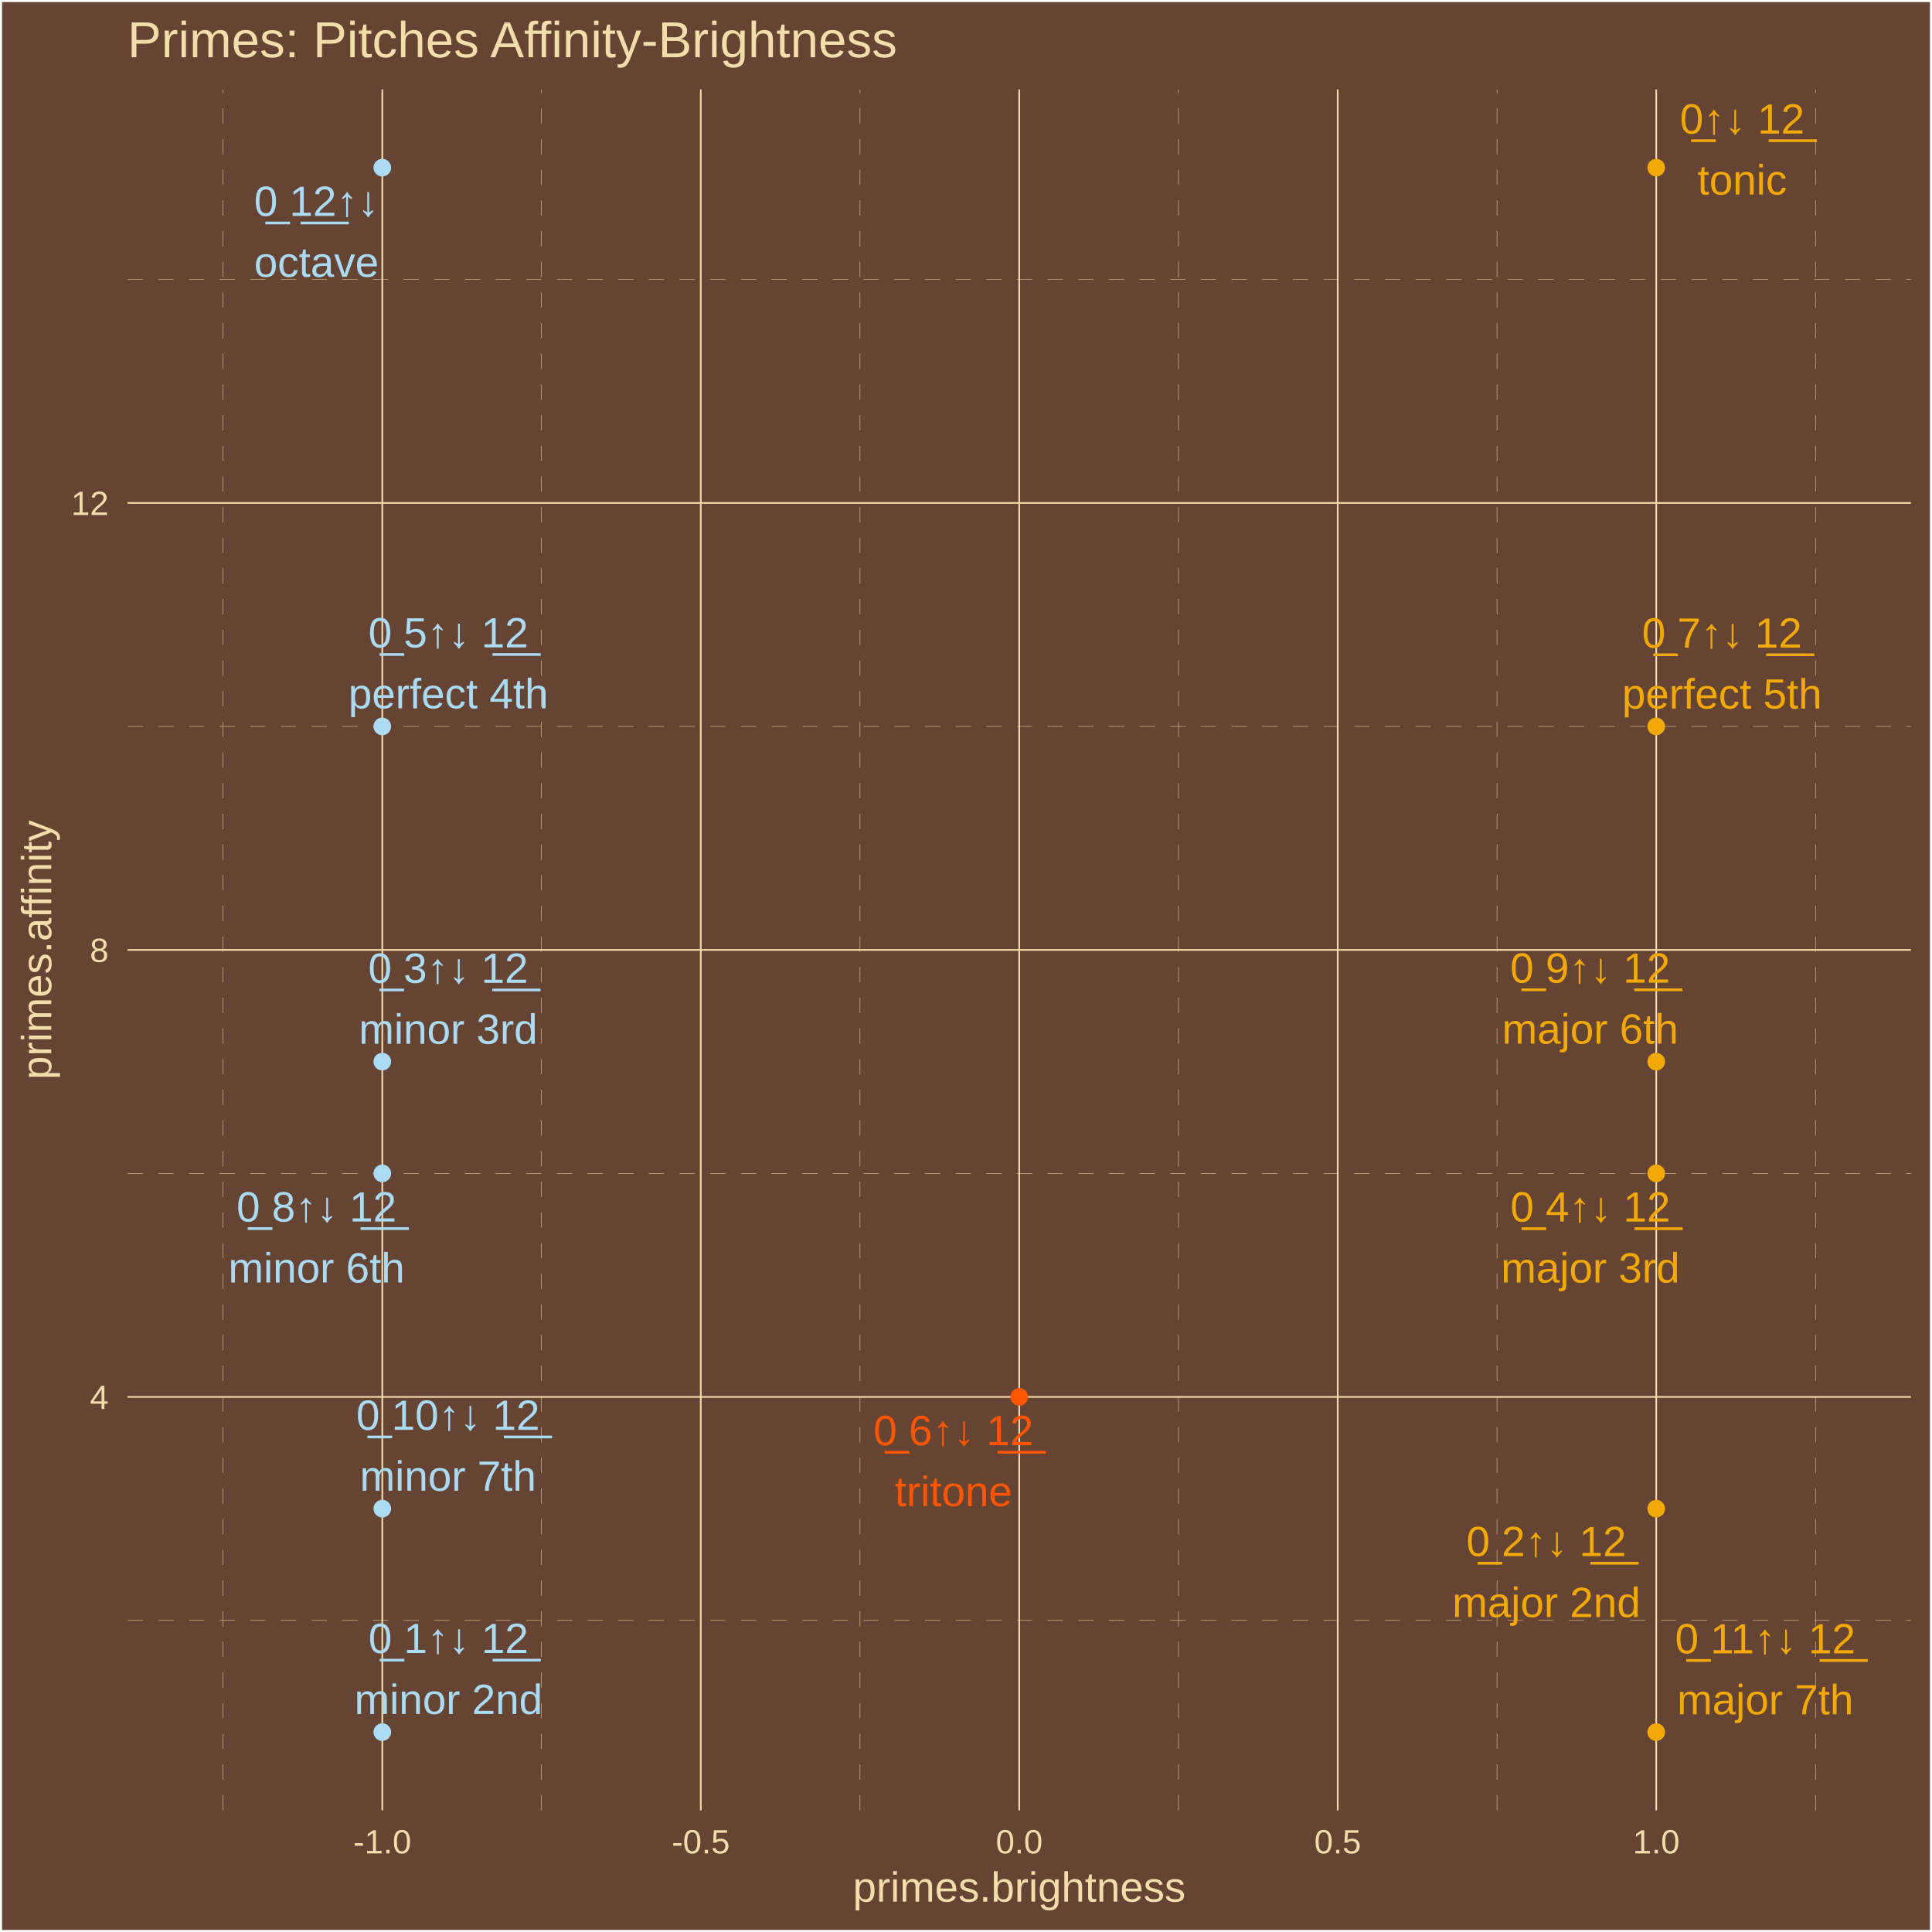
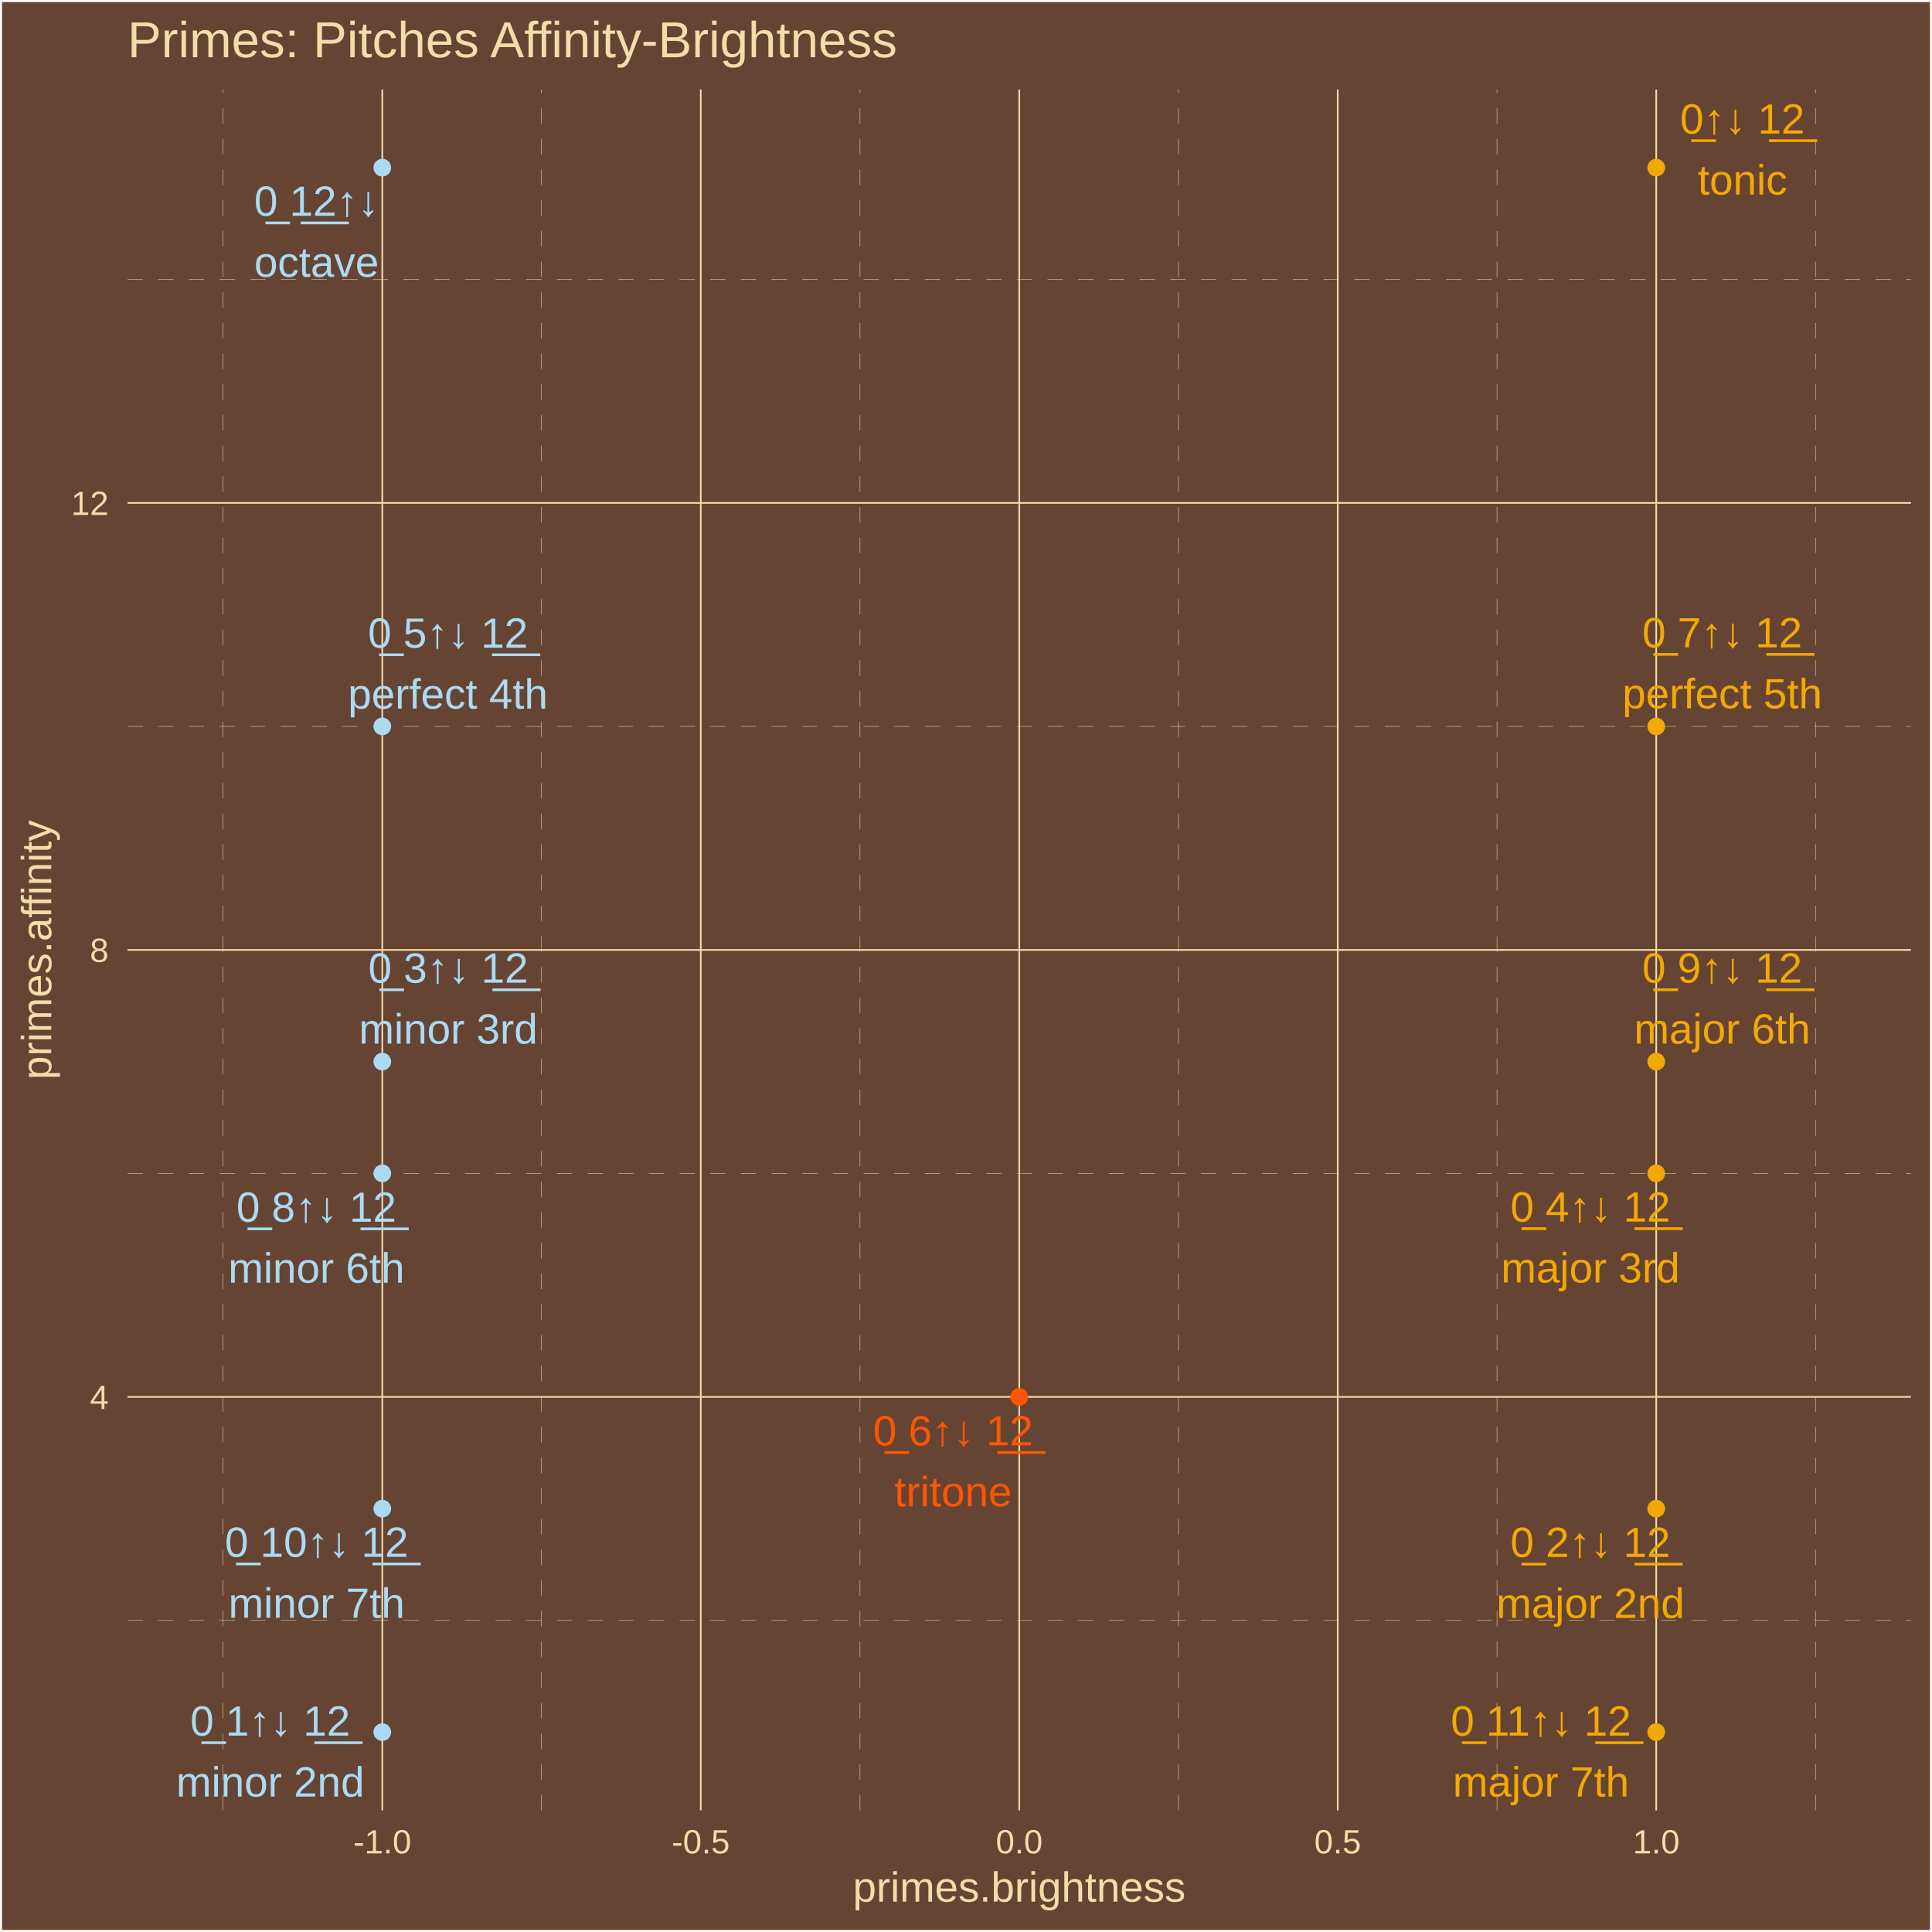
<svg xmlns="http://www.w3.org/2000/svg" class="svglite" width="504.00pt" height="504.00pt" viewBox="0 0 504.00 504.00">
  <defs>
    <style type="text/css">
    .svglite line, .svglite polyline, .svglite polygon, .svglite path, .svglite rect, .svglite circle {
      fill: none;
      stroke: #000000;
      stroke-linecap: round;
      stroke-linejoin: round;
      stroke-miterlimit: 10.00;
    }
    .svglite text {
      white-space: pre;
    }
  </style>
  </defs>
  <rect width="100%" height="100%" style="stroke: none; fill: #664433;" />
  <defs>
    <clipPath id="cpMC4wMHw1MDQuMDB8MC4wMHw1MDQuMDA=">
      <rect x="0.00" y="0.00" width="504.00" height="504.00" />
    </clipPath>
  </defs>
  <g clip-path="url(#cpMC4wMHw1MDQuMDB8MC4wMHw1MDQuMDA=)">
    <rect x="0.00" y="-0" width="504.00" height="504.00" style="stroke-width: 1.07; stroke: #FFFFFF; fill: #664433;" />
  </g>
  <defs>
    <clipPath id="cpMzMuMjd8NDk4LjUyfDIzLjM0fDQ3Mi4yNw==">
      <rect x="33.27" y="23.34" width="465.25" height="448.93" />
    </clipPath>
  </defs>
  <g clip-path="url(#cpMzMuMjd8NDk4LjUyfDIzLjM0fDQ3Mi4yNw==)">
    <rect x="33.27" y="23.34" width="465.25" height="448.93" style="stroke-width: 1.07; stroke: none; fill: #664433;" />
    <polyline points="33.27,422.71 498.52,422.71 " style="stroke-width: 0.11; stroke: #F3DDAB; stroke-dasharray: 4.00,4.00; stroke-linecap: butt;" />
    <polyline points="33.27,306.10 498.52,306.10 " style="stroke-width: 0.11; stroke: #F3DDAB; stroke-dasharray: 4.00,4.00; stroke-linecap: butt;" />
    <polyline points="33.27,189.50 498.52,189.50 " style="stroke-width: 0.11; stroke: #F3DDAB; stroke-dasharray: 4.00,4.00; stroke-linecap: butt;" />
    <polyline points="33.27,72.89 498.52,72.89 " style="stroke-width: 0.11; stroke: #F3DDAB; stroke-dasharray: 4.00,4.00; stroke-linecap: butt;" />
    <polyline points="58.19,472.27 58.19,23.34 " style="stroke-width: 0.11; stroke: #F3DDAB; stroke-dasharray: 4.00,4.00; stroke-linecap: butt;" />
    <polyline points="141.27,472.27 141.27,23.34 " style="stroke-width: 0.11; stroke: #F3DDAB; stroke-dasharray: 4.00,4.00; stroke-linecap: butt;" />
    <polyline points="224.35,472.27 224.35,23.34 " style="stroke-width: 0.11; stroke: #F3DDAB; stroke-dasharray: 4.00,4.00; stroke-linecap: butt;" />
    <polyline points="307.43,472.27 307.43,23.34 " style="stroke-width: 0.11; stroke: #F3DDAB; stroke-dasharray: 4.00,4.00; stroke-linecap: butt;" />
    <polyline points="390.52,472.27 390.52,23.34 " style="stroke-width: 0.11; stroke: #F3DDAB; stroke-dasharray: 4.00,4.00; stroke-linecap: butt;" />
    <polyline points="473.60,472.27 473.60,23.34 " style="stroke-width: 0.11; stroke: #F3DDAB; stroke-dasharray: 4.00,4.00; stroke-linecap: butt;" />
    <polyline points="33.27,364.41 498.52,364.41 " style="stroke-width: 0.43; stroke: #F3DDAB; stroke-linecap: butt;" />
    <polyline points="33.27,247.80 498.52,247.80 " style="stroke-width: 0.43; stroke: #F3DDAB; stroke-linecap: butt;" />
    <polyline points="33.27,131.20 498.52,131.20 " style="stroke-width: 0.43; stroke: #F3DDAB; stroke-linecap: butt;" />
    <polyline points="99.73,472.27 99.73,23.34 " style="stroke-width: 0.43; stroke: #F3DDAB; stroke-linecap: butt;" />
    <polyline points="182.81,472.27 182.81,23.34 " style="stroke-width: 0.43; stroke: #F3DDAB; stroke-linecap: butt;" />
    <polyline points="265.89,472.27 265.89,23.34 " style="stroke-width: 0.43; stroke: #F3DDAB; stroke-linecap: butt;" />
    <polyline points="348.97,472.27 348.97,23.34 " style="stroke-width: 0.43; stroke: #F3DDAB; stroke-linecap: butt;" />
    <polyline points="432.06,472.27 432.06,23.34 " style="stroke-width: 0.43; stroke: #F3DDAB; stroke-linecap: butt;" />
    <circle cx="432.06" cy="43.74" r="1.95" style="stroke-width: 0.71; stroke: #F3A904; fill: #F3A904;" />
    <circle cx="99.73" cy="451.86" r="1.95" style="stroke-width: 0.71; stroke: #ABDAF3; fill: #ABDAF3;" />
    <circle cx="432.06" cy="393.56" r="1.95" style="stroke-width: 0.71; stroke: #F3A904; fill: #F3A904;" />
    <circle cx="99.73" cy="276.95" r="1.95" style="stroke-width: 0.71; stroke: #ABDAF3; fill: #ABDAF3;" />
    <circle cx="432.06" cy="306.10" r="1.95" style="stroke-width: 0.71; stroke: #F3A904; fill: #F3A904;" />
    <circle cx="99.73" cy="189.50" r="1.95" style="stroke-width: 0.71; stroke: #ABDAF3; fill: #ABDAF3;" />
    <circle cx="265.89" cy="364.41" r="1.95" style="stroke-width: 0.71; stroke: #FF5500; fill: #FF5500;" />
    <circle cx="432.06" cy="189.50" r="1.95" style="stroke-width: 0.71; stroke: #F3A904; fill: #F3A904;" />
    <circle cx="99.73" cy="306.10" r="1.95" style="stroke-width: 0.71; stroke: #ABDAF3; fill: #ABDAF3;" />
    <circle cx="432.06" cy="276.95" r="1.95" style="stroke-width: 0.71; stroke: #F3A904; fill: #F3A904;" />
    <circle cx="99.73" cy="393.56" r="1.95" style="stroke-width: 0.71; stroke: #ABDAF3; fill: #ABDAF3;" />
    <circle cx="432.06" cy="451.86" r="1.95" style="stroke-width: 0.71; stroke: #F3A904; fill: #F3A904;" />
    <circle cx="99.73" cy="43.74" r="1.95" style="stroke-width: 0.71; stroke: #ABDAF3; fill: #ABDAF3;" />
-     <text x="454.49" y="34.85" text-anchor="middle" style="font-size: 11.04px;fill: #F3A904; font-family: &quot;Arial&quot;;" textLength="35.45px" lengthAdjust="spacingAndGlyphs">0̲↑↓ 1̲2̲</text>
-     <text x="454.49" y="50.75" text-anchor="middle" style="font-size: 11.04px;fill: #F3A904; font-family: &quot;Arial&quot;;" textLength="23.30px" lengthAdjust="spacingAndGlyphs">tonic</text>
-     <text x="116.99" y="431.23" text-anchor="middle" style="font-size: 11.04px;fill: #ABDAF3; font-family: &quot;Arial&quot;;" textLength="44.65px" lengthAdjust="spacingAndGlyphs">0̲ 1↑↓ 1̲2̲</text>
-     <text x="116.99" y="447.13" text-anchor="middle" style="font-size: 11.04px;fill: #ABDAF3; font-family: &quot;Arial&quot;;" textLength="49.05px" lengthAdjust="spacingAndGlyphs">minor 2nd</text>
-     <text x="403.39" y="405.94" text-anchor="middle" style="font-size: 11.04px;fill: #F3A904; font-family: &quot;Arial&quot;;" textLength="44.65px" lengthAdjust="spacingAndGlyphs">0̲ 2↑↓ 1̲2̲</text>
-     <text x="403.39" y="421.84" text-anchor="middle" style="font-size: 11.04px;fill: #F3A904; font-family: &quot;Arial&quot;;" textLength="49.05px" lengthAdjust="spacingAndGlyphs">major 2nd</text>
-     <text x="116.92" y="256.40" text-anchor="middle" style="font-size: 11.04px;fill: #ABDAF3; font-family: &quot;Arial&quot;;" textLength="44.65px" lengthAdjust="spacingAndGlyphs">0̲ 3↑↓ 1̲2̲</text>
-     <text x="116.92" y="272.29" text-anchor="middle" style="font-size: 11.04px;fill: #ABDAF3; font-family: &quot;Arial&quot;;" textLength="46.58px" lengthAdjust="spacingAndGlyphs">minor 3rd</text>
-     <text x="414.87" y="318.67" text-anchor="middle" style="font-size: 11.04px;fill: #F3A904; font-family: &quot;Arial&quot;;" textLength="44.65px" lengthAdjust="spacingAndGlyphs">0̲ 4↑↓ 1̲2̲</text>
-     <text x="414.87" y="334.57" text-anchor="middle" style="font-size: 11.04px;fill: #F3A904; font-family: &quot;Arial&quot;;" textLength="46.58px" lengthAdjust="spacingAndGlyphs">major 3rd</text>
-     <text x="116.96" y="168.89" text-anchor="middle" style="font-size: 11.04px;fill: #ABDAF3; font-family: &quot;Arial&quot;;" textLength="44.65px" lengthAdjust="spacingAndGlyphs">0̲ 5↑↓ 1̲2̲</text>
-     <text x="116.96" y="184.78" text-anchor="middle" style="font-size: 11.04px;fill: #ABDAF3; font-family: &quot;Arial&quot;;" textLength="52.13px" lengthAdjust="spacingAndGlyphs">perfect 4th</text>
-     <text x="248.73" y="377.00" text-anchor="middle" style="font-size: 11.04px;fill: #FF5500; font-family: &quot;Arial&quot;;" textLength="44.65px" lengthAdjust="spacingAndGlyphs">0̲ 6↑↓ 1̲2̲</text>
-     <text x="248.73" y="392.90" text-anchor="middle" style="font-size: 11.04px;fill: #FF5500; font-family: &quot;Arial&quot;;" textLength="30.66px" lengthAdjust="spacingAndGlyphs">tritone</text>
-     <text x="449.22" y="168.95" text-anchor="middle" style="font-size: 11.04px;fill: #F3A904; font-family: &quot;Arial&quot;;" textLength="44.65px" lengthAdjust="spacingAndGlyphs">0̲ 7↑↓ 1̲2̲</text>
-     <text x="449.22" y="184.84" text-anchor="middle" style="font-size: 11.04px;fill: #F3A904; font-family: &quot;Arial&quot;;" textLength="52.13px" lengthAdjust="spacingAndGlyphs">perfect 5th</text>
-     <text x="82.57" y="318.66" text-anchor="middle" style="font-size: 11.04px;fill: #ABDAF3; font-family: &quot;Arial&quot;;" textLength="44.65px" lengthAdjust="spacingAndGlyphs">0̲ 8↑↓ 1̲2̲</text>
-     <text x="82.57" y="334.56" text-anchor="middle" style="font-size: 11.04px;fill: #ABDAF3; font-family: &quot;Arial&quot;;" textLength="45.98px" lengthAdjust="spacingAndGlyphs">minor 6th</text>
-     <text x="414.83" y="256.35" text-anchor="middle" style="font-size: 11.04px;fill: #F3A904; font-family: &quot;Arial&quot;;" textLength="44.65px" lengthAdjust="spacingAndGlyphs">0̲ 9↑↓ 1̲2̲</text>
-     <text x="414.83" y="272.25" text-anchor="middle" style="font-size: 11.04px;fill: #F3A904; font-family: &quot;Arial&quot;;" textLength="45.98px" lengthAdjust="spacingAndGlyphs">major 6th</text>
-     <text x="116.87" y="373.00" text-anchor="middle" style="font-size: 11.04px;fill: #ABDAF3; font-family: &quot;Arial&quot;;" textLength="50.79px" lengthAdjust="spacingAndGlyphs">0̲ 10↑↓ 1̲2̲</text>
-     <text x="116.87" y="388.89" text-anchor="middle" style="font-size: 11.04px;fill: #ABDAF3; font-family: &quot;Arial&quot;;" textLength="45.98px" lengthAdjust="spacingAndGlyphs">minor 7th</text>
-     <text x="460.50" y="431.31" text-anchor="middle" style="font-size: 11.04px;fill: #F3A904; font-family: &quot;Arial&quot;;" textLength="50.79px" lengthAdjust="spacingAndGlyphs">0̲ 11↑↓ 1̲2̲</text>
-     <text x="460.50" y="447.21" text-anchor="middle" style="font-size: 11.04px;fill: #F3A904; font-family: &quot;Arial&quot;;" textLength="45.98px" lengthAdjust="spacingAndGlyphs">major 7th</text>
-     <text x="82.55" y="56.32" text-anchor="middle" style="font-size: 11.04px;fill: #ABDAF3; font-family: &quot;Arial&quot;;" textLength="35.45px" lengthAdjust="spacingAndGlyphs">0̲ 1̲2̲↑↓</text>
-     <text x="82.55" y="72.22" text-anchor="middle" style="font-size: 11.04px;fill: #ABDAF3; font-family: &quot;Arial&quot;;" textLength="32.50px" lengthAdjust="spacingAndGlyphs">octave</text>
+     <text x="454.55" y="34.85" text-anchor="middle" style="font-size: 11.04px;fill: #F3A904; font-family: &quot;Arial&quot;;" textLength="35.45px" lengthAdjust="spacingAndGlyphs">0̲↑↓ 1̲2̲</text>
+     <text x="454.55" y="50.75" text-anchor="middle" style="font-size: 11.04px;fill: #F3A904; font-family: &quot;Arial&quot;;" textLength="23.30px" lengthAdjust="spacingAndGlyphs">tonic</text>
+     <text x="70.50" y="452.77" text-anchor="middle" style="font-size: 11.04px;fill: #ABDAF3; font-family: &quot;Arial&quot;;" textLength="44.65px" lengthAdjust="spacingAndGlyphs">0̲ 1↑↓ 1̲2̲</text>
+     <text x="70.50" y="468.67" text-anchor="middle" style="font-size: 11.04px;fill: #ABDAF3; font-family: &quot;Arial&quot;;" textLength="49.05px" lengthAdjust="spacingAndGlyphs">minor 2nd</text>
+     <text x="414.88" y="406.17" text-anchor="middle" style="font-size: 11.04px;fill: #F3A904; font-family: &quot;Arial&quot;;" textLength="44.65px" lengthAdjust="spacingAndGlyphs">0̲ 2↑↓ 1̲2̲</text>
+     <text x="414.88" y="422.07" text-anchor="middle" style="font-size: 11.04px;fill: #F3A904; font-family: &quot;Arial&quot;;" textLength="49.05px" lengthAdjust="spacingAndGlyphs">major 2nd</text>
+     <text x="116.93" y="256.36" text-anchor="middle" style="font-size: 11.04px;fill: #ABDAF3; font-family: &quot;Arial&quot;;" textLength="44.65px" lengthAdjust="spacingAndGlyphs">0̲ 3↑↓ 1̲2̲</text>
+     <text x="116.93" y="272.25" text-anchor="middle" style="font-size: 11.04px;fill: #ABDAF3; font-family: &quot;Arial&quot;;" textLength="46.58px" lengthAdjust="spacingAndGlyphs">minor 3rd</text>
+     <text x="414.88" y="318.67" text-anchor="middle" style="font-size: 11.04px;fill: #F3A904; font-family: &quot;Arial&quot;;" textLength="44.65px" lengthAdjust="spacingAndGlyphs">0̲ 4↑↓ 1̲2̲</text>
+     <text x="414.88" y="334.56" text-anchor="middle" style="font-size: 11.04px;fill: #F3A904; font-family: &quot;Arial&quot;;" textLength="46.58px" lengthAdjust="spacingAndGlyphs">major 3rd</text>
+     <text x="116.85" y="168.96" text-anchor="middle" style="font-size: 11.04px;fill: #ABDAF3; font-family: &quot;Arial&quot;;" textLength="44.65px" lengthAdjust="spacingAndGlyphs">0̲ 5↑↓ 1̲2̲</text>
+     <text x="116.85" y="184.86" text-anchor="middle" style="font-size: 11.04px;fill: #ABDAF3; font-family: &quot;Arial&quot;;" textLength="52.13px" lengthAdjust="spacingAndGlyphs">perfect 4th</text>
+     <text x="248.64" y="377.06" text-anchor="middle" style="font-size: 11.04px;fill: #FF5500; font-family: &quot;Arial&quot;;" textLength="44.65px" lengthAdjust="spacingAndGlyphs">0̲ 6↑↓ 1̲2̲</text>
+     <text x="248.64" y="392.96" text-anchor="middle" style="font-size: 11.04px;fill: #FF5500; font-family: &quot;Arial&quot;;" textLength="30.66px" lengthAdjust="spacingAndGlyphs">tritone</text>
+     <text x="449.28" y="168.87" text-anchor="middle" style="font-size: 11.04px;fill: #F3A904; font-family: &quot;Arial&quot;;" textLength="44.65px" lengthAdjust="spacingAndGlyphs">0̲ 7↑↓ 1̲2̲</text>
+     <text x="449.28" y="184.77" text-anchor="middle" style="font-size: 11.04px;fill: #F3A904; font-family: &quot;Arial&quot;;" textLength="52.13px" lengthAdjust="spacingAndGlyphs">perfect 5th</text>
+     <text x="82.53" y="318.72" text-anchor="middle" style="font-size: 11.04px;fill: #ABDAF3; font-family: &quot;Arial&quot;;" textLength="44.65px" lengthAdjust="spacingAndGlyphs">0̲ 8↑↓ 1̲2̲</text>
+     <text x="82.53" y="334.62" text-anchor="middle" style="font-size: 11.04px;fill: #ABDAF3; font-family: &quot;Arial&quot;;" textLength="45.98px" lengthAdjust="spacingAndGlyphs">minor 6th</text>
+     <text x="449.27" y="256.34" text-anchor="middle" style="font-size: 11.04px;fill: #F3A904; font-family: &quot;Arial&quot;;" textLength="44.65px" lengthAdjust="spacingAndGlyphs">0̲ 9↑↓ 1̲2̲</text>
+     <text x="449.27" y="272.24" text-anchor="middle" style="font-size: 11.04px;fill: #F3A904; font-family: &quot;Arial&quot;;" textLength="45.98px" lengthAdjust="spacingAndGlyphs">major 6th</text>
+     <text x="82.59" y="406.13" text-anchor="middle" style="font-size: 11.04px;fill: #ABDAF3; font-family: &quot;Arial&quot;;" textLength="50.79px" lengthAdjust="spacingAndGlyphs">0̲ 10↑↓ 1̲2̲</text>
+     <text x="82.59" y="422.03" text-anchor="middle" style="font-size: 11.04px;fill: #ABDAF3; font-family: &quot;Arial&quot;;" textLength="45.98px" lengthAdjust="spacingAndGlyphs">minor 7th</text>
+     <text x="401.98" y="452.77" text-anchor="middle" style="font-size: 11.04px;fill: #F3A904; font-family: &quot;Arial&quot;;" textLength="50.79px" lengthAdjust="spacingAndGlyphs">0̲ 11↑↓ 1̲2̲</text>
+     <text x="401.98" y="468.66" text-anchor="middle" style="font-size: 11.04px;fill: #F3A904; font-family: &quot;Arial&quot;;" textLength="45.98px" lengthAdjust="spacingAndGlyphs">major 7th</text>
+     <text x="82.57" y="56.30" text-anchor="middle" style="font-size: 11.04px;fill: #ABDAF3; font-family: &quot;Arial&quot;;" textLength="35.45px" lengthAdjust="spacingAndGlyphs">0̲ 1̲2̲↑↓</text>
+     <text x="82.57" y="72.20" text-anchor="middle" style="font-size: 11.04px;fill: #ABDAF3; font-family: &quot;Arial&quot;;" textLength="32.50px" lengthAdjust="spacingAndGlyphs">octave</text>
  </g>
  <g clip-path="url(#cpMC4wMHw1MDQuMDB8MC4wMHw1MDQuMDA=)">
    <text x="28.34" y="367.56" text-anchor="end" style="font-size: 8.80px;fill: #F3DDAB; font-family: &quot;Arial&quot;;" textLength="4.90px" lengthAdjust="spacingAndGlyphs">4</text>
    <text x="28.34" y="250.95" text-anchor="end" style="font-size: 8.80px;fill: #F3DDAB; font-family: &quot;Arial&quot;;" textLength="4.90px" lengthAdjust="spacingAndGlyphs">8</text>
    <text x="28.34" y="134.35" text-anchor="end" style="font-size: 8.80px;fill: #F3DDAB; font-family: &quot;Arial&quot;;" textLength="9.79px" lengthAdjust="spacingAndGlyphs">12</text>
    <text x="99.73" y="483.50" text-anchor="middle" style="font-size: 8.80px;fill: #F3DDAB; font-family: &quot;Arial&quot;;" textLength="15.16px" lengthAdjust="spacingAndGlyphs">-1.0</text>
    <text x="182.81" y="483.50" text-anchor="middle" style="font-size: 8.80px;fill: #F3DDAB; font-family: &quot;Arial&quot;;" textLength="15.16px" lengthAdjust="spacingAndGlyphs">-0.5</text>
    <text x="265.89" y="483.50" text-anchor="middle" style="font-size: 8.80px;fill: #F3DDAB; font-family: &quot;Arial&quot;;" textLength="12.23px" lengthAdjust="spacingAndGlyphs">0.0</text>
    <text x="348.97" y="483.50" text-anchor="middle" style="font-size: 8.80px;fill: #F3DDAB; font-family: &quot;Arial&quot;;" textLength="12.23px" lengthAdjust="spacingAndGlyphs">0.5</text>
    <text x="432.06" y="483.50" text-anchor="middle" style="font-size: 8.80px;fill: #F3DDAB; font-family: &quot;Arial&quot;;" textLength="12.23px" lengthAdjust="spacingAndGlyphs">1.0</text>
    <text x="265.89" y="496.09" text-anchor="middle" style="font-size: 11.00px;fill: #F3DDAB; font-family: &quot;Arial&quot;;" textLength="86.82px" lengthAdjust="spacingAndGlyphs">primes.brightness</text>
    <text transform="translate(13.37,247.80) rotate(-90)" text-anchor="middle" style="font-size: 11.00px;fill: #F3DDAB; font-family: &quot;Arial&quot;;" textLength="67.85px" lengthAdjust="spacingAndGlyphs">primes.affinity</text>
    <text x="33.27" y="14.94" style="font-size: 13.20px;fill: #F3DDAB; font-family: &quot;Arial&quot;;" textLength="201.59px" lengthAdjust="spacingAndGlyphs">Primes: Pitches Affinity-Brightness</text>
  </g>
</svg>
